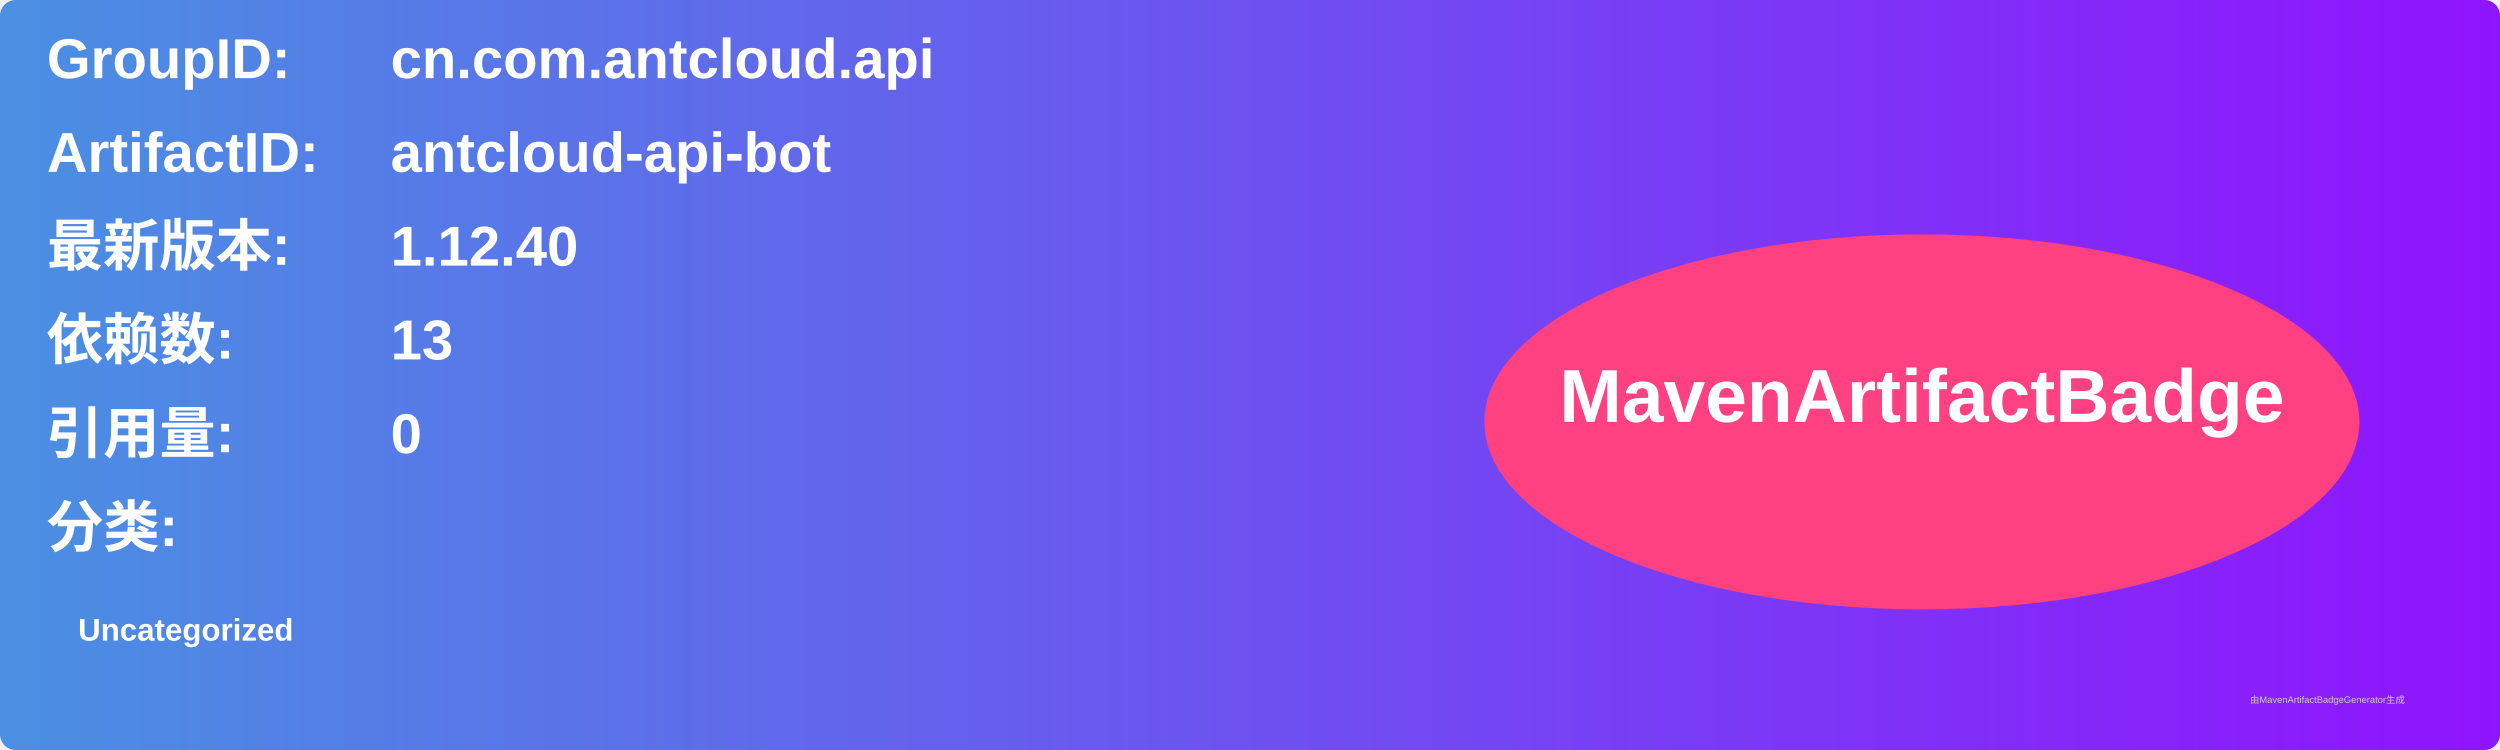
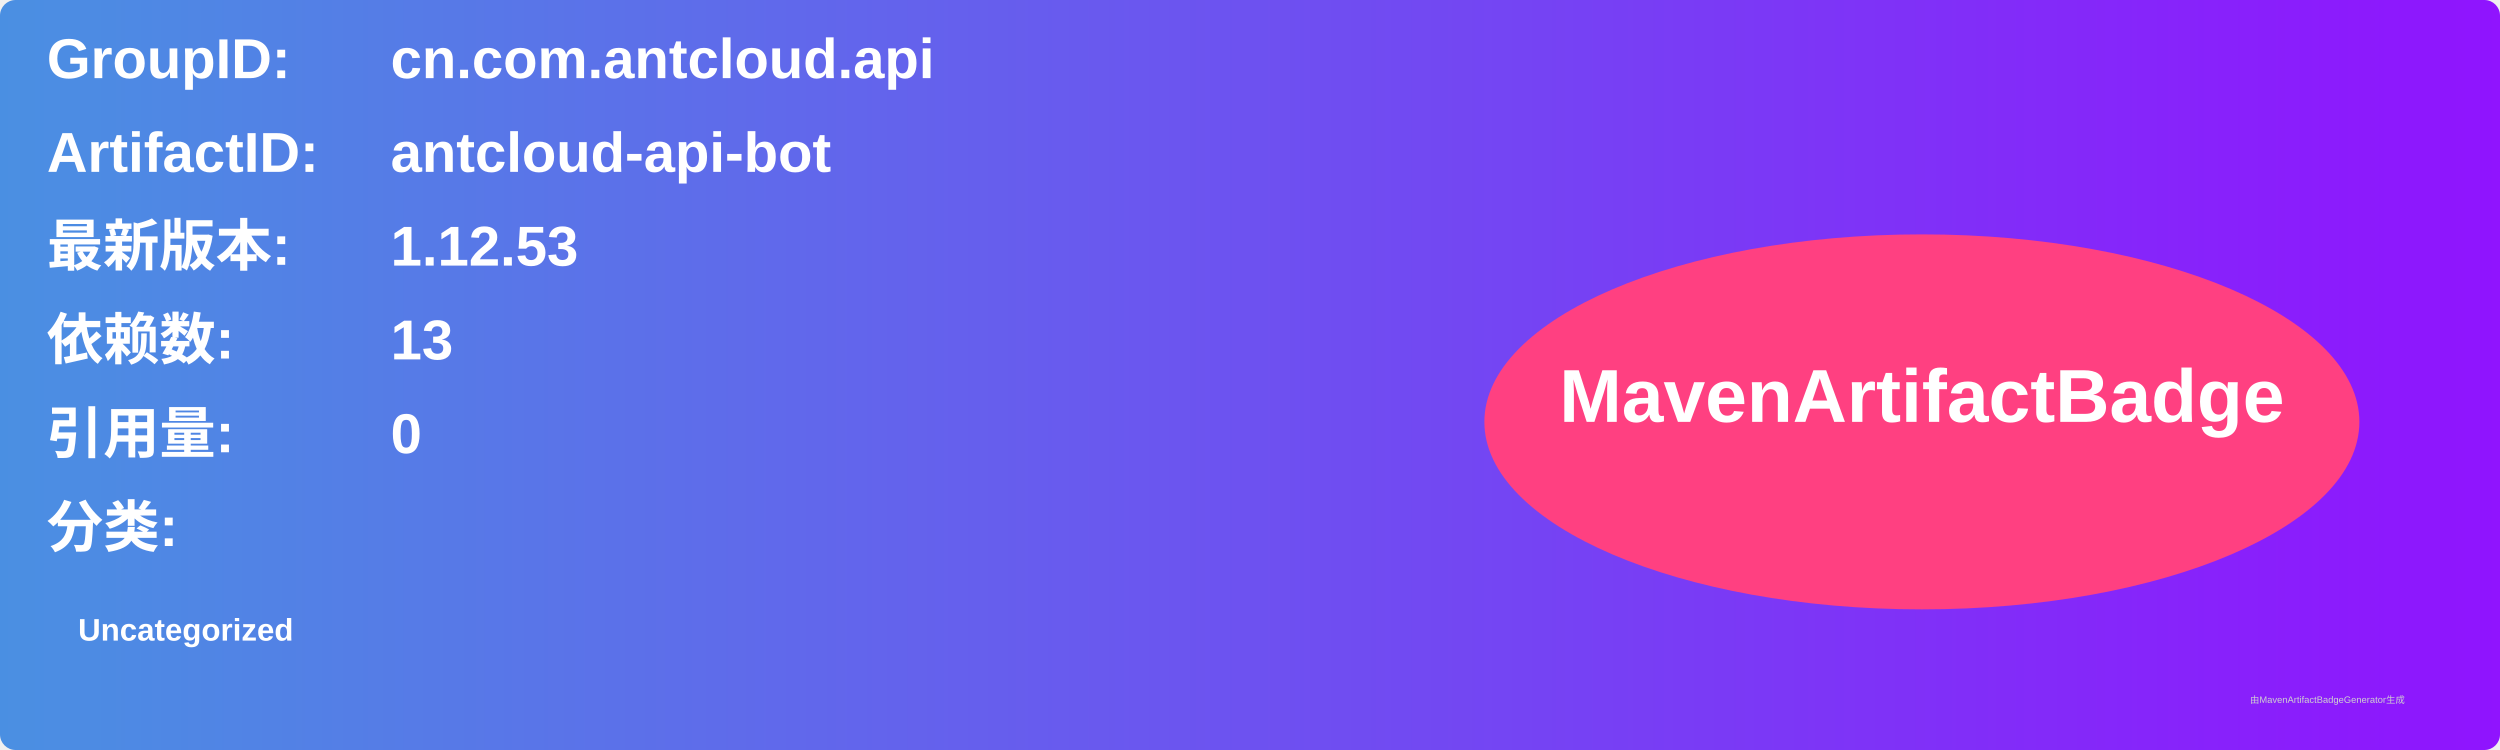
<svg xmlns="http://www.w3.org/2000/svg" width="800" height="240" viewBox="0 0 800 240">
  <linearGradient id="grad" x1="0%" y1="0%" x2="100%" y2="0%">
    <stop offset="0%" stop-color="#4a90e2" />
    <stop offset="100%" stop-color="#9013fe" />
  </linearGradient>
  <rect width="100%" height="100%" rx="5" ry="5" fill="url(#grad)" />
  <g transform="translate(15, 15)">
    <text x="0" y="10" font-family="Arial" font-size="18" fill="white" font-weight="bold" width="260">GroupID:</text>
    <text x="110" y="10" font-family="Arial" font-size="18" fill="white" font-weight="bold" width="460">cn.com.antcloud.api</text>
    <text x="0" y="40" font-family="Arial" font-size="18" fill="white" font-weight="bold" width="260">ArtifactID:</text>
    <text x="110" y="40" font-family="Arial" font-size="18" fill="white" font-weight="bold" width="460">antcloud-api-bot</text>
    <text x="0" y="70" font-family="Arial" font-size="18" fill="white" font-weight="bold">最新版本:</text>
    <text x="110" y="70" font-family="Arial" font-size="18" fill="white" font-weight="bold">
-       <tspan font-weight="bold">1.12.40</tspan>
+       <tspan font-weight="bold">1.12.53</tspan>
    </text>
    <text x="0" y="100" font-family="Arial" font-size="18" fill="white" font-weight="bold">依赖数: </text>
    <text x="110" y="100" font-family="Arial" font-size="18" fill="white">
      <tspan font-weight="bold">13</tspan>
    </text>
    <text x="0" y="130" font-family="Arial" font-size="18" fill="white" font-weight="bold">引用量: </text>
    <text x="110" y="130" font-family="Arial" font-size="18" fill="white">
      <tspan font-weight="bold">0</tspan>
    </text>
    <text x="0" y="160" font-family="Arial" font-size="18" fill="white" font-weight="bold">分类:</text>
    <text x="10" y="190" font-family="Arial" font-size="10" fill="white">
      <tspan font-weight="bold">Uncategorized</tspan>
    </text>
    <ellipse cx="600" cy="120" rx="140" ry="60" fill="#ff4081" />
    <text x="600" y="120" text-anchor="middle" font-family="Arial" font-size="24" fill="white" font-weight="bold">MavenArtifactBadge</text>
  </g>
  <text x="720" y="225" font-family="Arial" font-size="3" fill="#d0d0d0">由MavenArtifactBadgeGenerator生成</text>
</svg>
